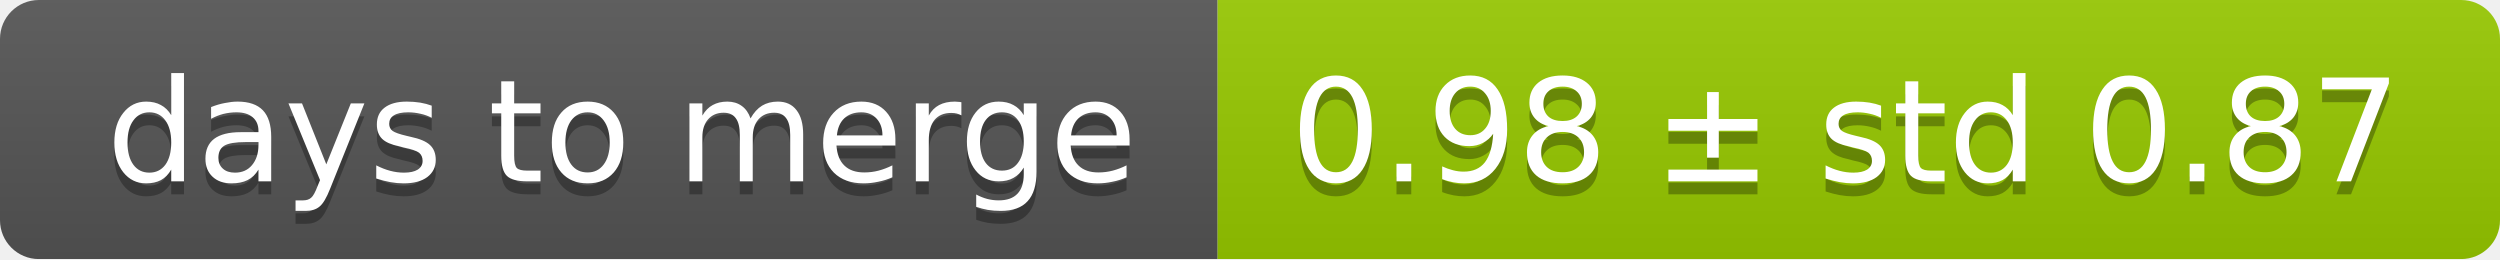
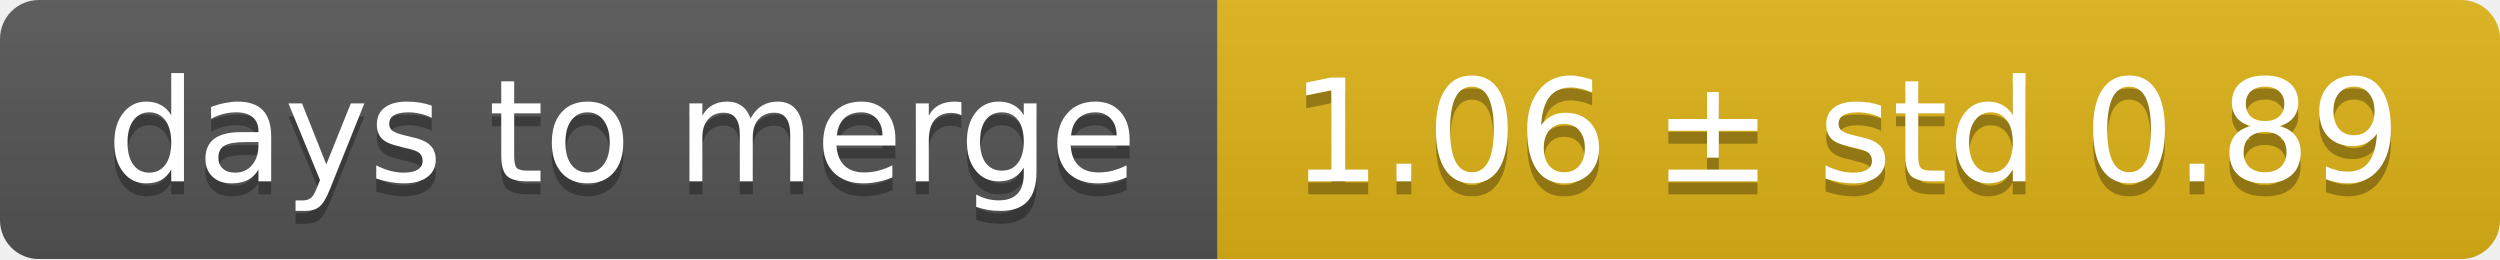
<svg xmlns="http://www.w3.org/2000/svg" width="193" height="20">
  <linearGradient id="smooth" x2="0" y2="100%">
    <stop offset="0" stop-color="#bbb" stop-opacity=".1" />
    <stop offset="1" stop-opacity=".1" />
  </linearGradient>
  <mask id="round">
    <rect width="193" height="20" rx="3" fill="#fff" />
  </mask>
  <g mask="url(#round)">
    <rect width="94" height="20" fill="#555" />
-     <rect x="94" width="99" height="20" fill="#97ca00" />
+     <rect x="94" width="99" height="20" fill="#dfb317" />
    <rect width="193" height="20" fill="url(#smooth)" />
  </g>
  <g fill="#fff" text-anchor="middle" font-family="DejaVu Sans,Verdana,Geneva,sans-serif" font-size="11">
    <text x="48" y="15" fill="#010101" fill-opacity=".3">days to merge</text>
    <text x="48" y="14">days to merge</text>
-     <text x="142.5" y="15" fill="#010101" fill-opacity=".3">0.98 ± std 0.87</text>
-     <text x="142.5" y="14">0.98 ± std 0.87</text>
+     <text x="142.5" y="15" fill="#010101" fill-opacity=".3">1.06 ± std 0.89</text>
+     <text x="142.5" y="14">1.06 ± std 0.89</text>
  </g>
</svg>
